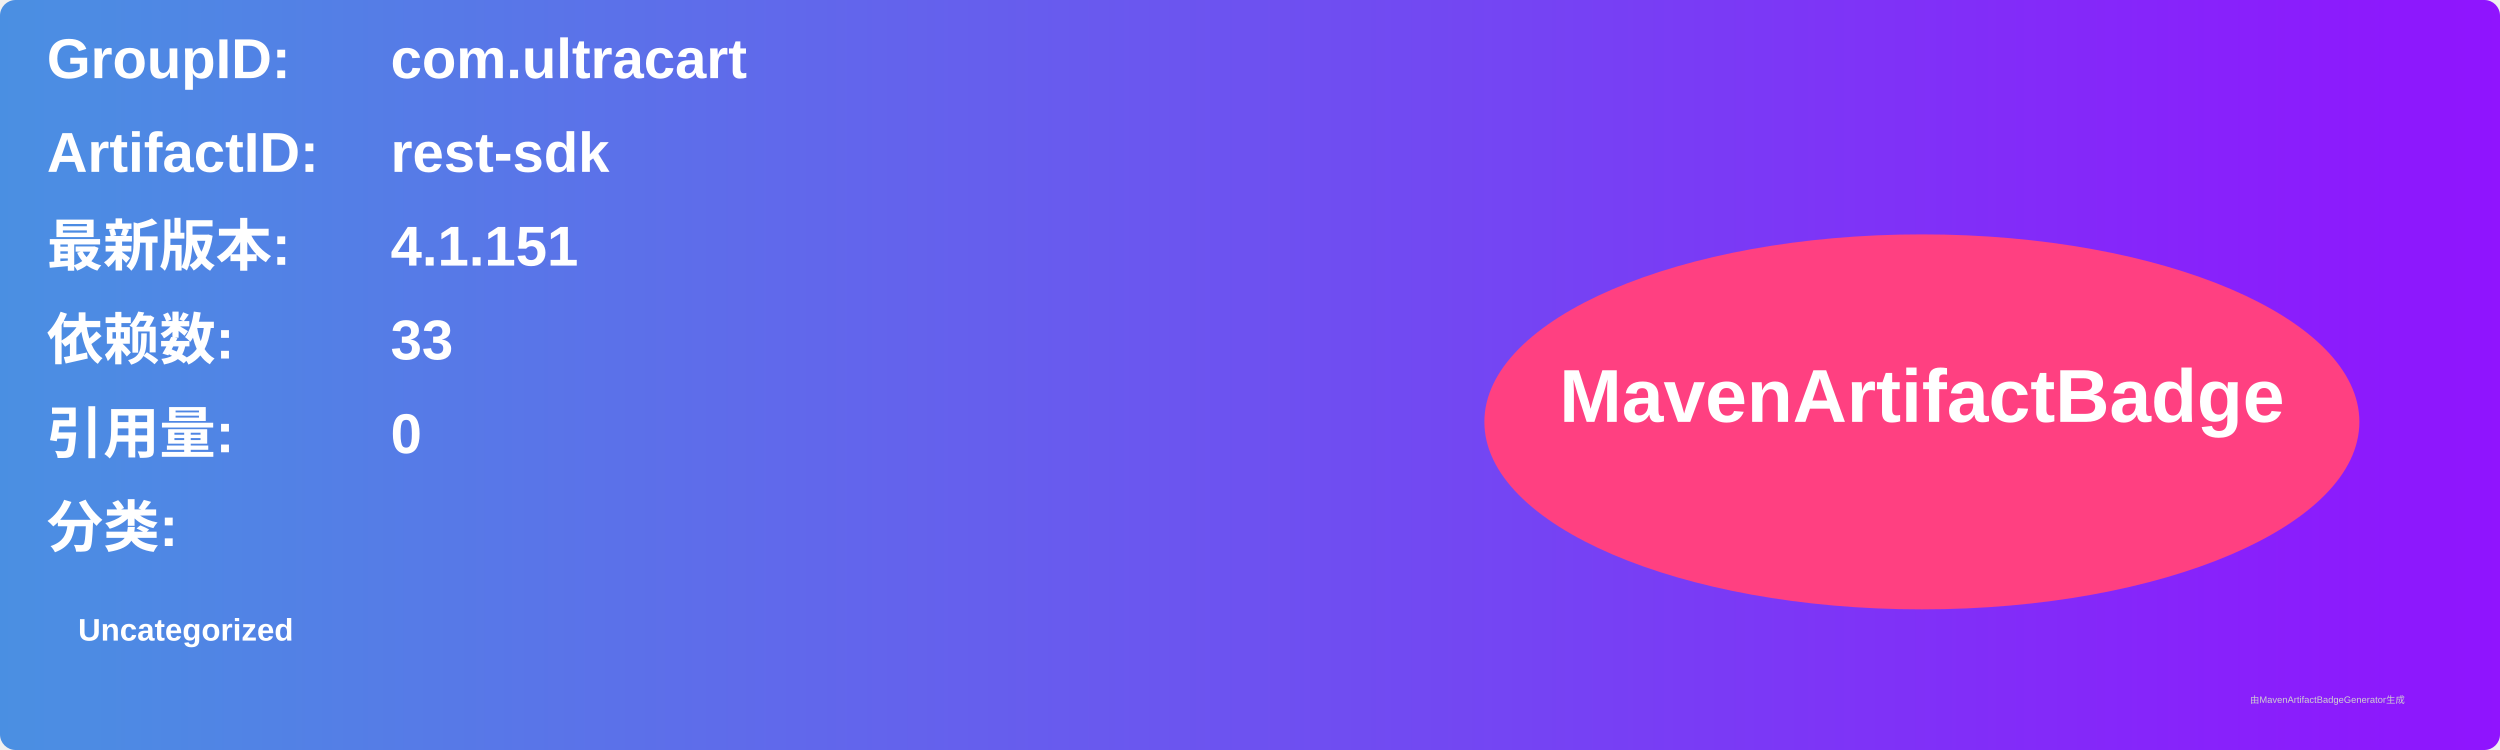
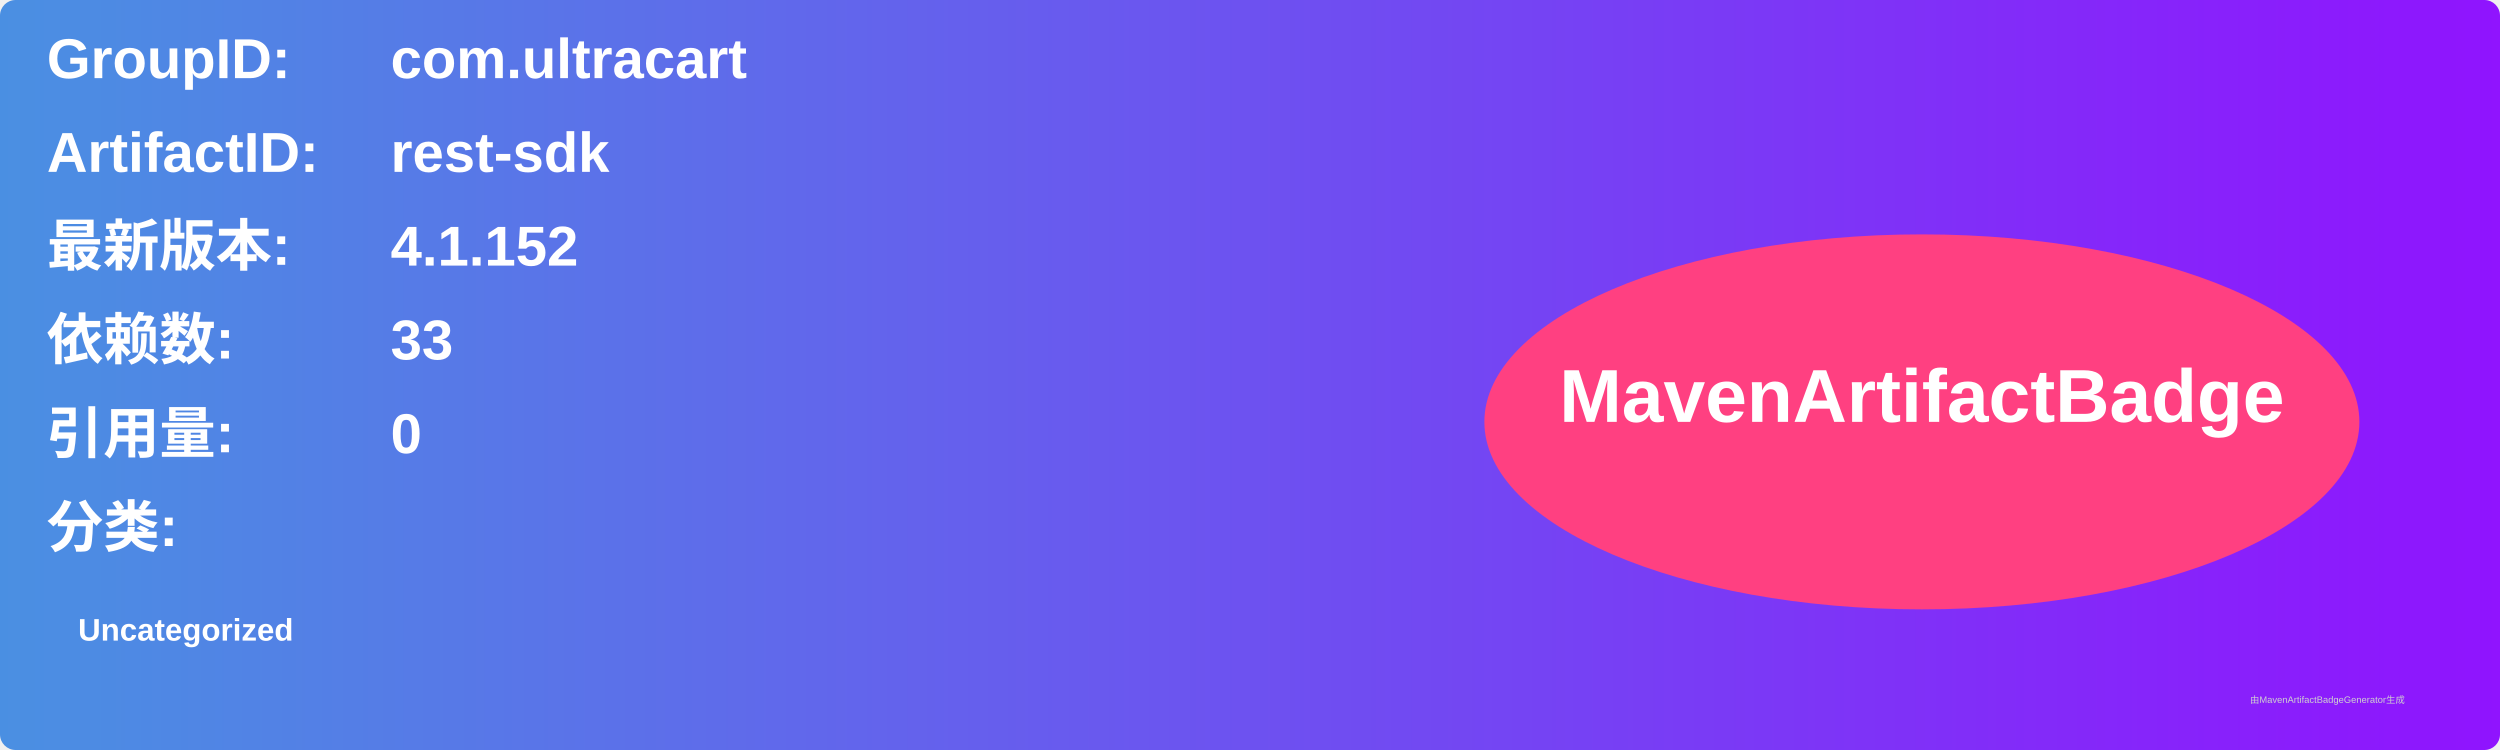
<svg xmlns="http://www.w3.org/2000/svg" width="800" height="240" viewBox="0 0 800 240">
  <linearGradient id="grad" x1="0%" y1="0%" x2="100%" y2="0%">
    <stop offset="0%" stop-color="#4a90e2" />
    <stop offset="100%" stop-color="#9013fe" />
  </linearGradient>
  <rect width="100%" height="100%" rx="5" ry="5" fill="url(#grad)" />
  <g transform="translate(15, 15)">
    <text x="0" y="10" font-family="Arial" font-size="18" fill="white" font-weight="bold" width="260">GroupID:</text>
    <text x="110" y="10" font-family="Arial" font-size="18" fill="white" font-weight="bold" width="460">com.ultracart</text>
    <text x="0" y="40" font-family="Arial" font-size="18" fill="white" font-weight="bold" width="260">ArtifactID:</text>
    <text x="110" y="40" font-family="Arial" font-size="18" fill="white" font-weight="bold" width="460">rest-sdk</text>
    <text x="0" y="70" font-family="Arial" font-size="18" fill="white" font-weight="bold">最新版本:</text>
    <text x="110" y="70" font-family="Arial" font-size="18" fill="white" font-weight="bold">
-       <tspan font-weight="bold">4.1.151</tspan>
+       <tspan font-weight="bold">4.1.152</tspan>
    </text>
    <text x="0" y="100" font-family="Arial" font-size="18" fill="white" font-weight="bold">依赖数: </text>
    <text x="110" y="100" font-family="Arial" font-size="18" fill="white">
      <tspan font-weight="bold">33</tspan>
    </text>
    <text x="0" y="130" font-family="Arial" font-size="18" fill="white" font-weight="bold">引用量: </text>
    <text x="110" y="130" font-family="Arial" font-size="18" fill="white">
      <tspan font-weight="bold">0</tspan>
    </text>
    <text x="0" y="160" font-family="Arial" font-size="18" fill="white" font-weight="bold">分类:</text>
    <text x="10" y="190" font-family="Arial" font-size="10" fill="white">
      <tspan font-weight="bold">Uncategorized</tspan>
    </text>
    <ellipse cx="600" cy="120" rx="140" ry="60" fill="#ff4081" />
    <text x="600" y="120" text-anchor="middle" font-family="Arial" font-size="24" fill="white" font-weight="bold">MavenArtifactBadge</text>
  </g>
  <text x="720" y="225" font-family="Arial" font-size="3" fill="#d0d0d0">由MavenArtifactBadgeGenerator生成</text>
</svg>
